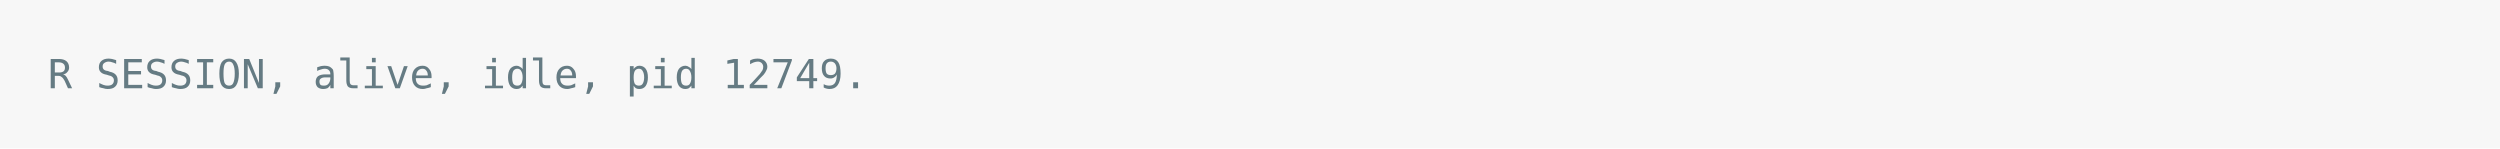
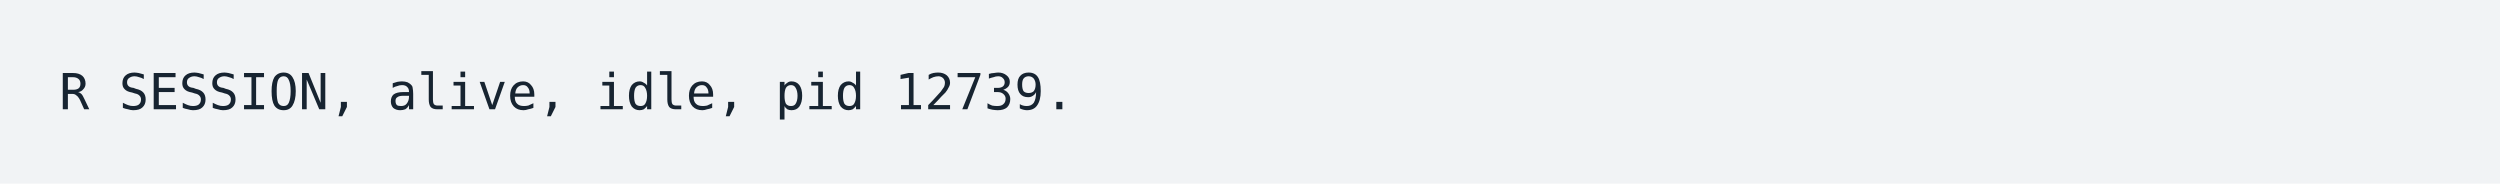
- <svg xmlns="http://www.w3.org/2000/svg" xmlns:xlink="http://www.w3.org/1999/xlink" width="1040" height="61.71">
-   <rect width="1040" height="61.71" rx="0" ry="0" class="a" />
-   <svg height="21.71" viewBox="0 0 100 2.171" width="1000" x="20" y="20">
-     <style>.a{fill:rgb(247,247,247)}.b{font-family:'Fira Code',Monaco,Consolas,Menlo,'Bitstream Vera Sans Mono','Powerline Symbols',monospace}.c{fill:transparent}.d{fill:rgb(101,123,131);white-space:pre}</style>
+ <svg xmlns="http://www.w3.org/2000/svg" xmlns:xlink="http://www.w3.org/1999/xlink" width="840" height="61.71">
+   <rect width="840" height="61.71" rx="0" ry="0" class="a" />
+   <svg height="21.71" viewBox="0 0 80 2.171" width="800" x="20" y="20">
+     <style>.a{fill:rgb(241,243,245)}.b{font-family:'Fira Code',Monaco,Consolas,Menlo,'Bitstream Vera Sans Mono','Powerline Symbols',monospace}.c{fill:transparent}.d{fill:rgb(23,36,49);white-space:pre}</style>
    <g font-family="'Fira Code',Monaco,Consolas,Menlo,'Bitstream Vera Sans Mono','Powerline Symbols',monospace" font-size="1.67" class="b">
      <defs>
        <symbol id="a">
-           <rect height="1" width="100" x="0" y="0" class="c" />
+           <rect height="1" width="80" x="0" y="0" class="c" />
        </symbol>
      </defs>
-       <rect height="2.171" width="100" class="a" />
-       <svg x="0" y="0" width="100">
+       <rect height="2.171" width="80" class="a" />
+       <svg x="0" y="0" width="80">
        <svg x="0">
          <use xlink:href="#a" />
          <text x="0" y="1.67" class="d">R</text>
          <text x="2.004" y="1.67" class="d">SESSION,</text>
          <text x="11.022" y="1.67" class="d">alive,</text>
          <text x="18.036" y="1.67" class="d">idle,</text>
          <text x="24.048" y="1.67" class="d">pid</text>
-           <text x="28.056" y="1.67" class="d">12749.</text>
+           <text x="28.056" y="1.67" class="d">12739.</text>
        </svg>
      </svg>
    </g>
  </svg>
</svg>
